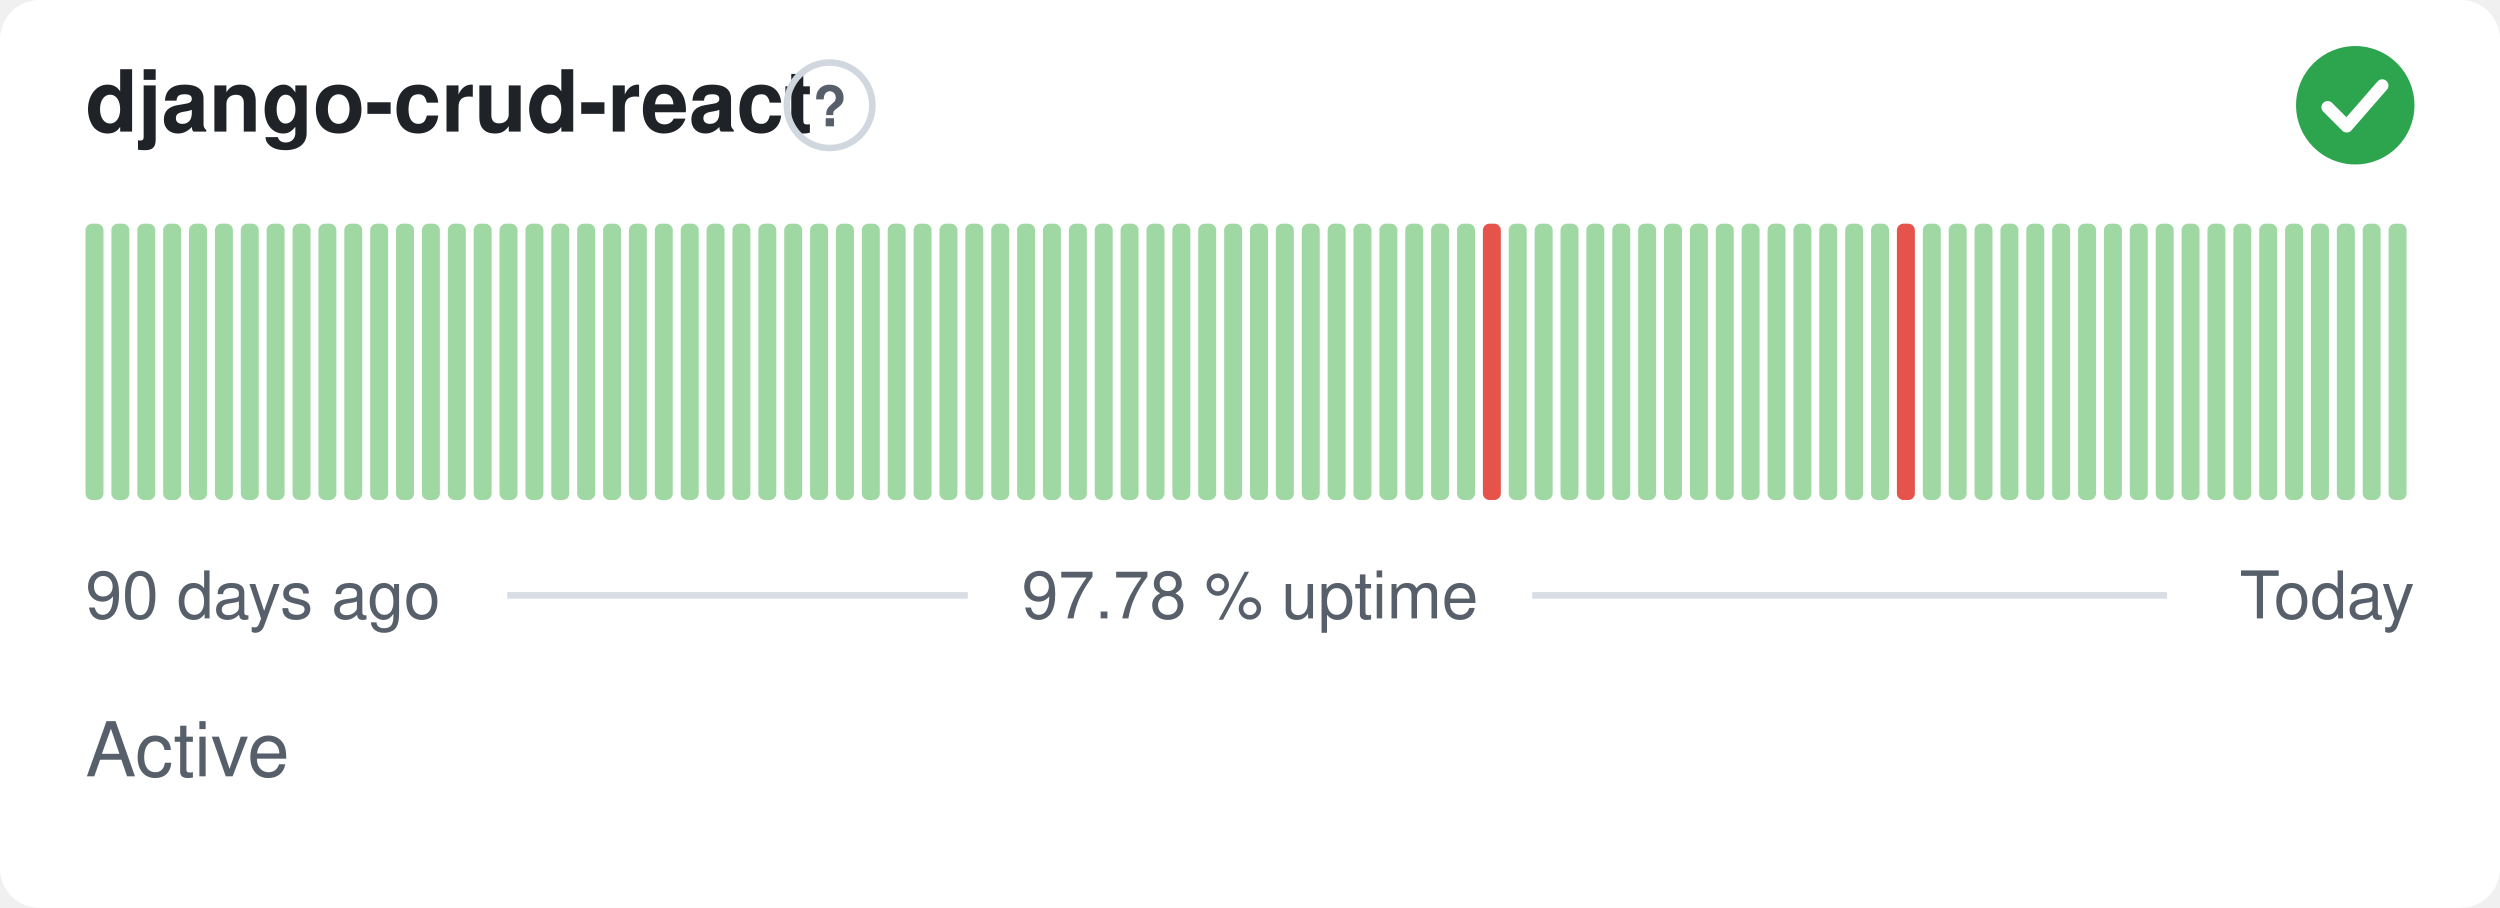
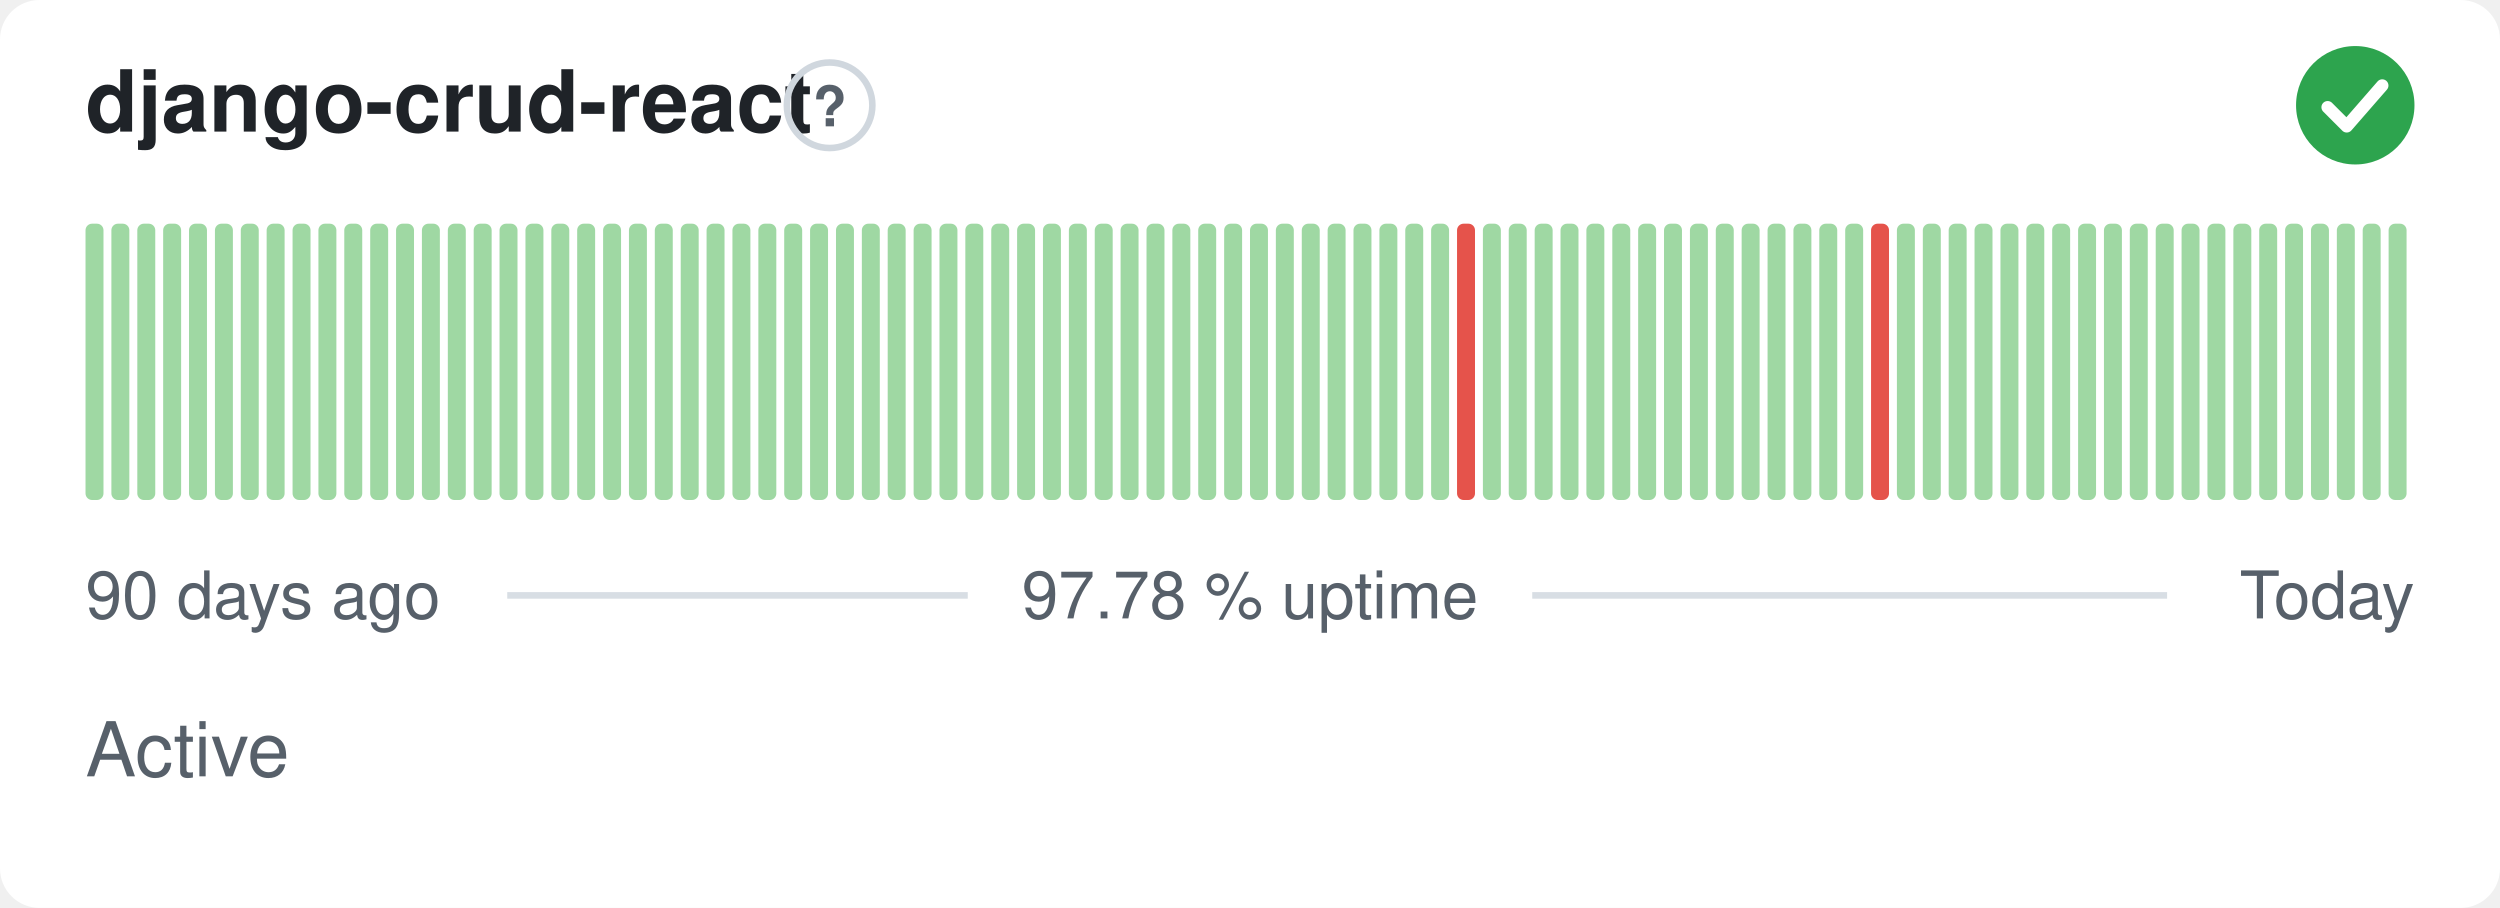
<svg xmlns="http://www.w3.org/2000/svg" width="380" height="138" viewBox="0 0 380 138" role="img" aria-label="django-crud-react: Active, 97.78 % uptime over the last 90 days" font-family="-apple-system,BlinkMacSystemFont,'Segoe UI',Helvetica,Arial,sans-serif">
  <style>
    @media (prefers-color-scheme: dark) {
      .bg { fill: #0d1117 }
      .title { fill: #e6edf3 }
      .muted { fill: #8b949e }
      .hint { stroke: #30363d }
      .rule { stroke: #30363d }
      .nodata { fill: #21262d }
    }
  </style>
  <rect class="bg" width="380" height="138" rx="6" fill="#ffffff" />
  <text class="title" x="13" y="20" font-size="13" font-weight="600" fill="#1f2328">django-crud-react</text>
  <circle class="hint" cx="126.1" cy="16" r="6.5" fill="none" stroke="#d0d7de" stroke-width="1" />
  <text class="muted" x="126.1" y="19.2" text-anchor="middle" font-size="8.5" font-weight="700" fill="#57606a">?</text>
  <circle cx="358" cy="16" r="9" fill="#2da44e" />
  <path d="M353.80 16.30l2.90 2.90 5.40 -6.20" fill="none" stroke="#fff" stroke-width="1.89" stroke-linecap="round" stroke-linejoin="round" />
  <rect x="13.00" y="34.00" width="2.73" height="42.00" rx="1" fill="#9fd8a3" />
  <rect x="16.93" y="34.00" width="2.73" height="42.00" rx="1" fill="#9fd8a3" />
  <rect x="20.87" y="34.00" width="2.73" height="42.00" rx="1" fill="#9fd8a3" />
  <rect x="24.80" y="34.00" width="2.73" height="42.00" rx="1" fill="#9fd8a3" />
  <rect x="28.73" y="34.00" width="2.73" height="42.00" rx="1" fill="#9fd8a3" />
  <rect x="32.67" y="34.00" width="2.73" height="42.00" rx="1" fill="#9fd8a3" />
  <rect x="36.60" y="34.00" width="2.73" height="42.00" rx="1" fill="#9fd8a3" />
  <rect x="40.53" y="34.00" width="2.73" height="42.00" rx="1" fill="#9fd8a3" />
  <rect x="44.47" y="34.00" width="2.73" height="42.00" rx="1" fill="#9fd8a3" />
  <rect x="48.40" y="34.00" width="2.73" height="42.00" rx="1" fill="#9fd8a3" />
  <rect x="52.33" y="34.00" width="2.73" height="42.00" rx="1" fill="#9fd8a3" />
  <rect x="56.27" y="34.00" width="2.73" height="42.00" rx="1" fill="#9fd8a3" />
  <rect x="60.20" y="34.00" width="2.73" height="42.00" rx="1" fill="#9fd8a3" />
  <rect x="64.13" y="34.00" width="2.73" height="42.00" rx="1" fill="#9fd8a3" />
  <rect x="68.07" y="34.00" width="2.73" height="42.00" rx="1" fill="#9fd8a3" />
  <rect x="72.00" y="34.00" width="2.73" height="42.00" rx="1" fill="#9fd8a3" />
  <rect x="75.93" y="34.00" width="2.73" height="42.00" rx="1" fill="#9fd8a3" />
  <rect x="79.87" y="34.00" width="2.73" height="42.00" rx="1" fill="#9fd8a3" />
  <rect x="83.80" y="34.00" width="2.73" height="42.00" rx="1" fill="#9fd8a3" />
  <rect x="87.73" y="34.00" width="2.73" height="42.00" rx="1" fill="#9fd8a3" />
  <rect x="91.67" y="34.00" width="2.73" height="42.00" rx="1" fill="#9fd8a3" />
  <rect x="95.60" y="34.00" width="2.73" height="42.00" rx="1" fill="#9fd8a3" />
  <rect x="99.53" y="34.00" width="2.73" height="42.00" rx="1" fill="#9fd8a3" />
  <rect x="103.47" y="34.00" width="2.73" height="42.00" rx="1" fill="#9fd8a3" />
  <rect x="107.40" y="34.00" width="2.73" height="42.00" rx="1" fill="#9fd8a3" />
  <rect x="111.33" y="34.00" width="2.73" height="42.00" rx="1" fill="#9fd8a3" />
  <rect x="115.27" y="34.00" width="2.73" height="42.00" rx="1" fill="#9fd8a3" />
  <rect x="119.20" y="34.00" width="2.73" height="42.00" rx="1" fill="#9fd8a3" />
  <rect x="123.13" y="34.00" width="2.73" height="42.00" rx="1" fill="#9fd8a3" />
  <rect x="127.07" y="34.00" width="2.73" height="42.00" rx="1" fill="#9fd8a3" />
  <rect x="131.00" y="34.00" width="2.73" height="42.00" rx="1" fill="#9fd8a3" />
  <rect x="134.93" y="34.00" width="2.73" height="42.00" rx="1" fill="#9fd8a3" />
  <rect x="138.87" y="34.00" width="2.73" height="42.00" rx="1" fill="#9fd8a3" />
  <rect x="142.80" y="34.00" width="2.73" height="42.00" rx="1" fill="#9fd8a3" />
  <rect x="146.73" y="34.00" width="2.73" height="42.00" rx="1" fill="#9fd8a3" />
  <rect x="150.67" y="34.00" width="2.73" height="42.00" rx="1" fill="#9fd8a3" />
  <rect x="154.60" y="34.00" width="2.73" height="42.00" rx="1" fill="#9fd8a3" />
  <rect x="158.53" y="34.00" width="2.73" height="42.00" rx="1" fill="#9fd8a3" />
  <rect x="162.47" y="34.00" width="2.73" height="42.00" rx="1" fill="#9fd8a3" />
  <rect x="166.40" y="34.00" width="2.73" height="42.00" rx="1" fill="#9fd8a3" />
  <rect x="170.33" y="34.00" width="2.73" height="42.00" rx="1" fill="#9fd8a3" />
  <rect x="174.27" y="34.00" width="2.73" height="42.00" rx="1" fill="#9fd8a3" />
  <rect x="178.20" y="34.00" width="2.73" height="42.00" rx="1" fill="#9fd8a3" />
  <rect x="182.13" y="34.00" width="2.73" height="42.00" rx="1" fill="#9fd8a3" />
  <rect x="186.07" y="34.00" width="2.73" height="42.00" rx="1" fill="#9fd8a3" />
  <rect x="190.00" y="34.00" width="2.73" height="42.00" rx="1" fill="#9fd8a3" />
  <rect x="193.93" y="34.00" width="2.73" height="42.00" rx="1" fill="#9fd8a3" />
  <rect x="197.87" y="34.00" width="2.73" height="42.00" rx="1" fill="#9fd8a3" />
  <rect x="201.80" y="34.00" width="2.73" height="42.00" rx="1" fill="#9fd8a3" />
  <rect x="205.73" y="34.00" width="2.73" height="42.00" rx="1" fill="#9fd8a3" />
  <rect x="209.67" y="34.00" width="2.73" height="42.00" rx="1" fill="#9fd8a3" />
  <rect x="213.60" y="34.00" width="2.73" height="42.00" rx="1" fill="#9fd8a3" />
  <rect x="217.53" y="34.00" width="2.73" height="42.00" rx="1" fill="#9fd8a3" />
-   <rect x="221.47" y="34.00" width="2.73" height="42.00" rx="1" fill="#9fd8a3" />
-   <rect x="225.40" y="34.00" width="2.73" height="42.00" rx="1" fill="#e5534b" />
+   <rect x="221.47" y="34.00" width="2.73" height="42.00" rx="1" fill="#e5534b" />
+   <rect x="225.40" y="34.00" width="2.73" height="42.00" rx="1" fill="#9fd8a3" />
  <rect x="229.33" y="34.00" width="2.73" height="42.00" rx="1" fill="#9fd8a3" />
  <rect x="233.27" y="34.00" width="2.73" height="42.00" rx="1" fill="#9fd8a3" />
  <rect x="237.20" y="34.00" width="2.73" height="42.00" rx="1" fill="#9fd8a3" />
  <rect x="241.13" y="34.00" width="2.73" height="42.00" rx="1" fill="#9fd8a3" />
  <rect x="245.07" y="34.00" width="2.73" height="42.00" rx="1" fill="#9fd8a3" />
  <rect x="249.00" y="34.00" width="2.73" height="42.00" rx="1" fill="#9fd8a3" />
  <rect x="252.93" y="34.00" width="2.73" height="42.00" rx="1" fill="#9fd8a3" />
  <rect x="256.87" y="34.00" width="2.73" height="42.00" rx="1" fill="#9fd8a3" />
  <rect x="260.80" y="34.00" width="2.73" height="42.00" rx="1" fill="#9fd8a3" />
  <rect x="264.73" y="34.00" width="2.73" height="42.00" rx="1" fill="#9fd8a3" />
  <rect x="268.67" y="34.00" width="2.73" height="42.00" rx="1" fill="#9fd8a3" />
  <rect x="272.60" y="34.00" width="2.73" height="42.00" rx="1" fill="#9fd8a3" />
  <rect x="276.53" y="34.00" width="2.73" height="42.00" rx="1" fill="#9fd8a3" />
  <rect x="280.47" y="34.00" width="2.73" height="42.00" rx="1" fill="#9fd8a3" />
-   <rect x="284.40" y="34.00" width="2.73" height="42.00" rx="1" fill="#9fd8a3" />
-   <rect x="288.33" y="34.00" width="2.73" height="42.00" rx="1" fill="#e5534b" />
+   <rect x="284.40" y="34.00" width="2.73" height="42.00" rx="1" fill="#e5534b" />
+   <rect x="288.33" y="34.00" width="2.73" height="42.00" rx="1" fill="#9fd8a3" />
  <rect x="292.27" y="34.00" width="2.73" height="42.00" rx="1" fill="#9fd8a3" />
  <rect x="296.20" y="34.00" width="2.73" height="42.00" rx="1" fill="#9fd8a3" />
  <rect x="300.13" y="34.00" width="2.73" height="42.00" rx="1" fill="#9fd8a3" />
  <rect x="304.07" y="34.00" width="2.73" height="42.00" rx="1" fill="#9fd8a3" />
  <rect x="308.00" y="34.00" width="2.73" height="42.00" rx="1" fill="#9fd8a3" />
  <rect x="311.93" y="34.00" width="2.73" height="42.00" rx="1" fill="#9fd8a3" />
  <rect x="315.87" y="34.00" width="2.73" height="42.00" rx="1" fill="#9fd8a3" />
  <rect x="319.80" y="34.00" width="2.73" height="42.00" rx="1" fill="#9fd8a3" />
  <rect x="323.73" y="34.00" width="2.73" height="42.00" rx="1" fill="#9fd8a3" />
  <rect x="327.67" y="34.00" width="2.73" height="42.00" rx="1" fill="#9fd8a3" />
  <rect x="331.60" y="34.00" width="2.73" height="42.00" rx="1" fill="#9fd8a3" />
  <rect x="335.53" y="34.00" width="2.73" height="42.00" rx="1" fill="#9fd8a3" />
  <rect x="339.47" y="34.00" width="2.73" height="42.00" rx="1" fill="#9fd8a3" />
  <rect x="343.40" y="34.00" width="2.73" height="42.00" rx="1" fill="#9fd8a3" />
  <rect x="347.33" y="34.00" width="2.73" height="42.00" rx="1" fill="#9fd8a3" />
  <rect x="351.27" y="34.00" width="2.73" height="42.00" rx="1" fill="#9fd8a3" />
  <rect x="355.20" y="34.00" width="2.73" height="42.00" rx="1" fill="#9fd8a3" />
  <rect x="359.13" y="34.00" width="2.73" height="42.00" rx="1" fill="#9fd8a3" />
  <rect x="363.07" y="34.00" width="2.73" height="42.00" rx="1" fill="#9fd8a3" />
  <text class="muted" x="13" y="94" font-size="10" fill="#57606a">90 days ago</text>
  <text class="muted" x="190" y="94" text-anchor="middle" font-size="10" fill="#57606a">97.78 % uptime</text>
  <text class="muted" x="367" y="94" text-anchor="end" font-size="10" fill="#57606a">Today</text>
  <line class="rule" x1="77.1" y1="90.5" x2="147.1" y2="90.5" stroke="#d8dee4" stroke-width="1" />
  <line class="rule" x1="232.9" y1="90.5" x2="329.4" y2="90.5" stroke="#d8dee4" stroke-width="1" />
  <text class="muted" x="13" y="118" font-size="11.5" fill="#57606a">Active</text>
</svg>
